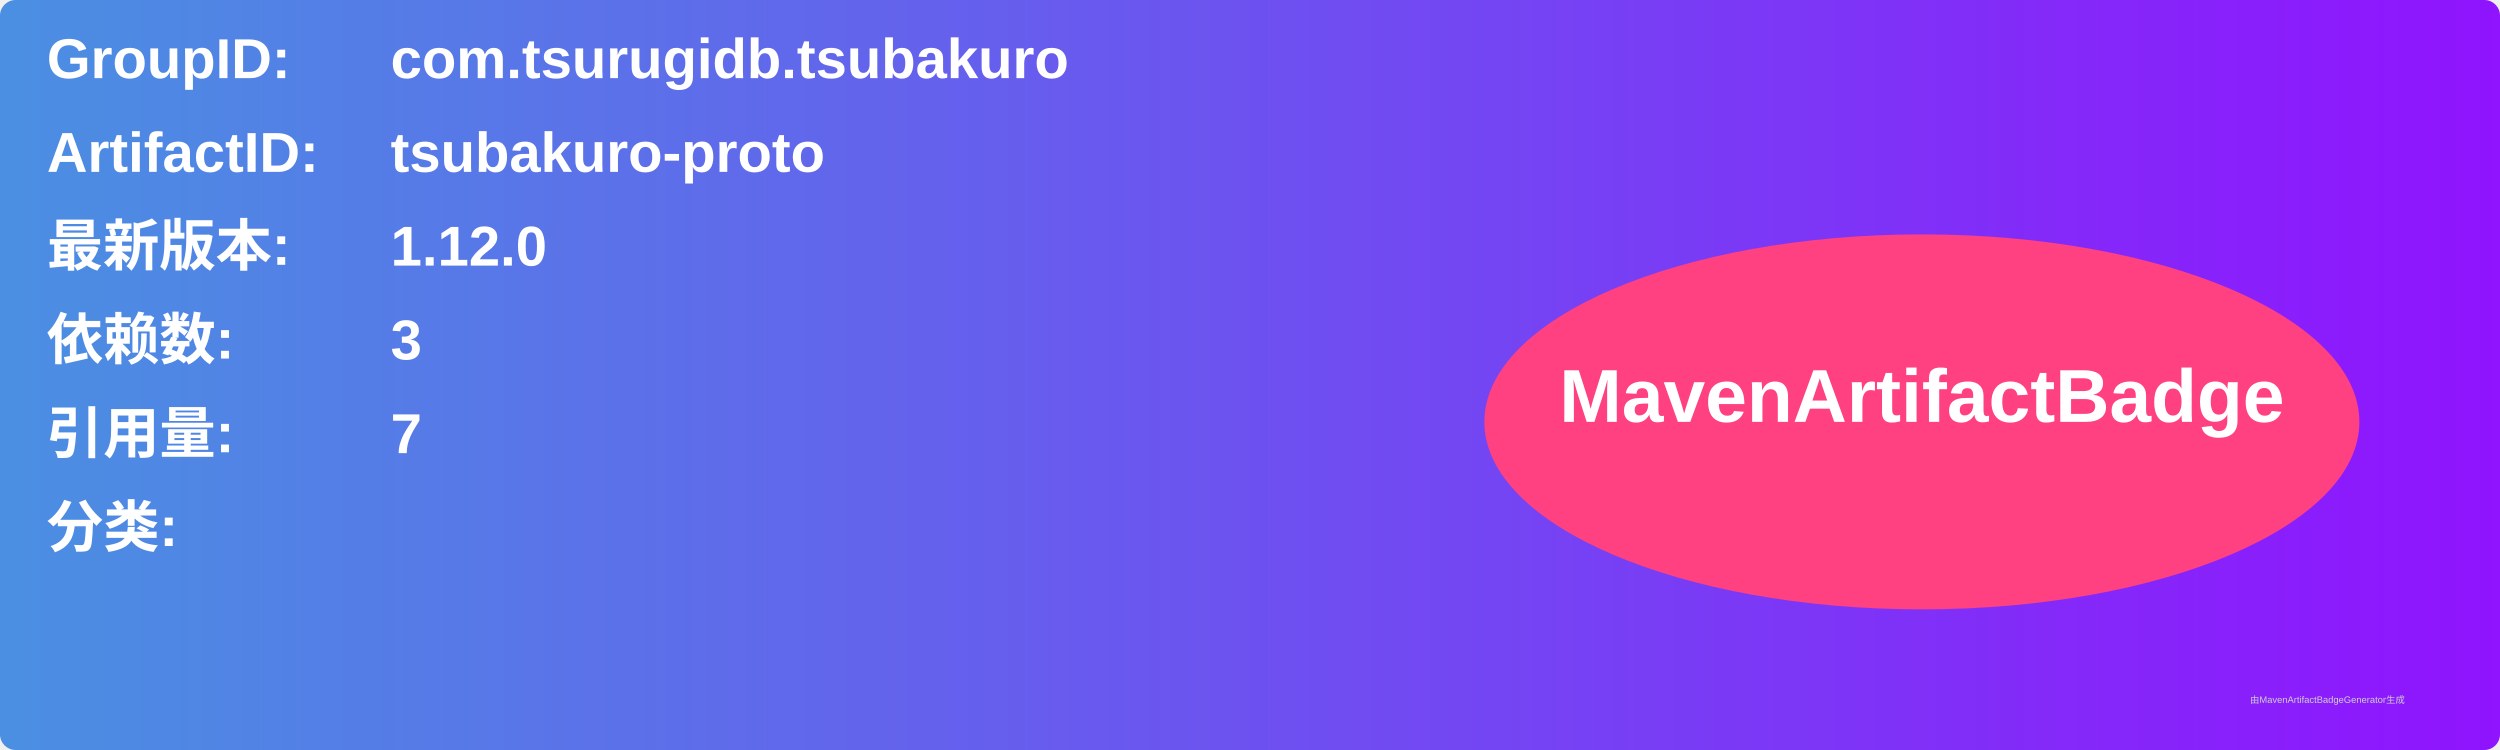
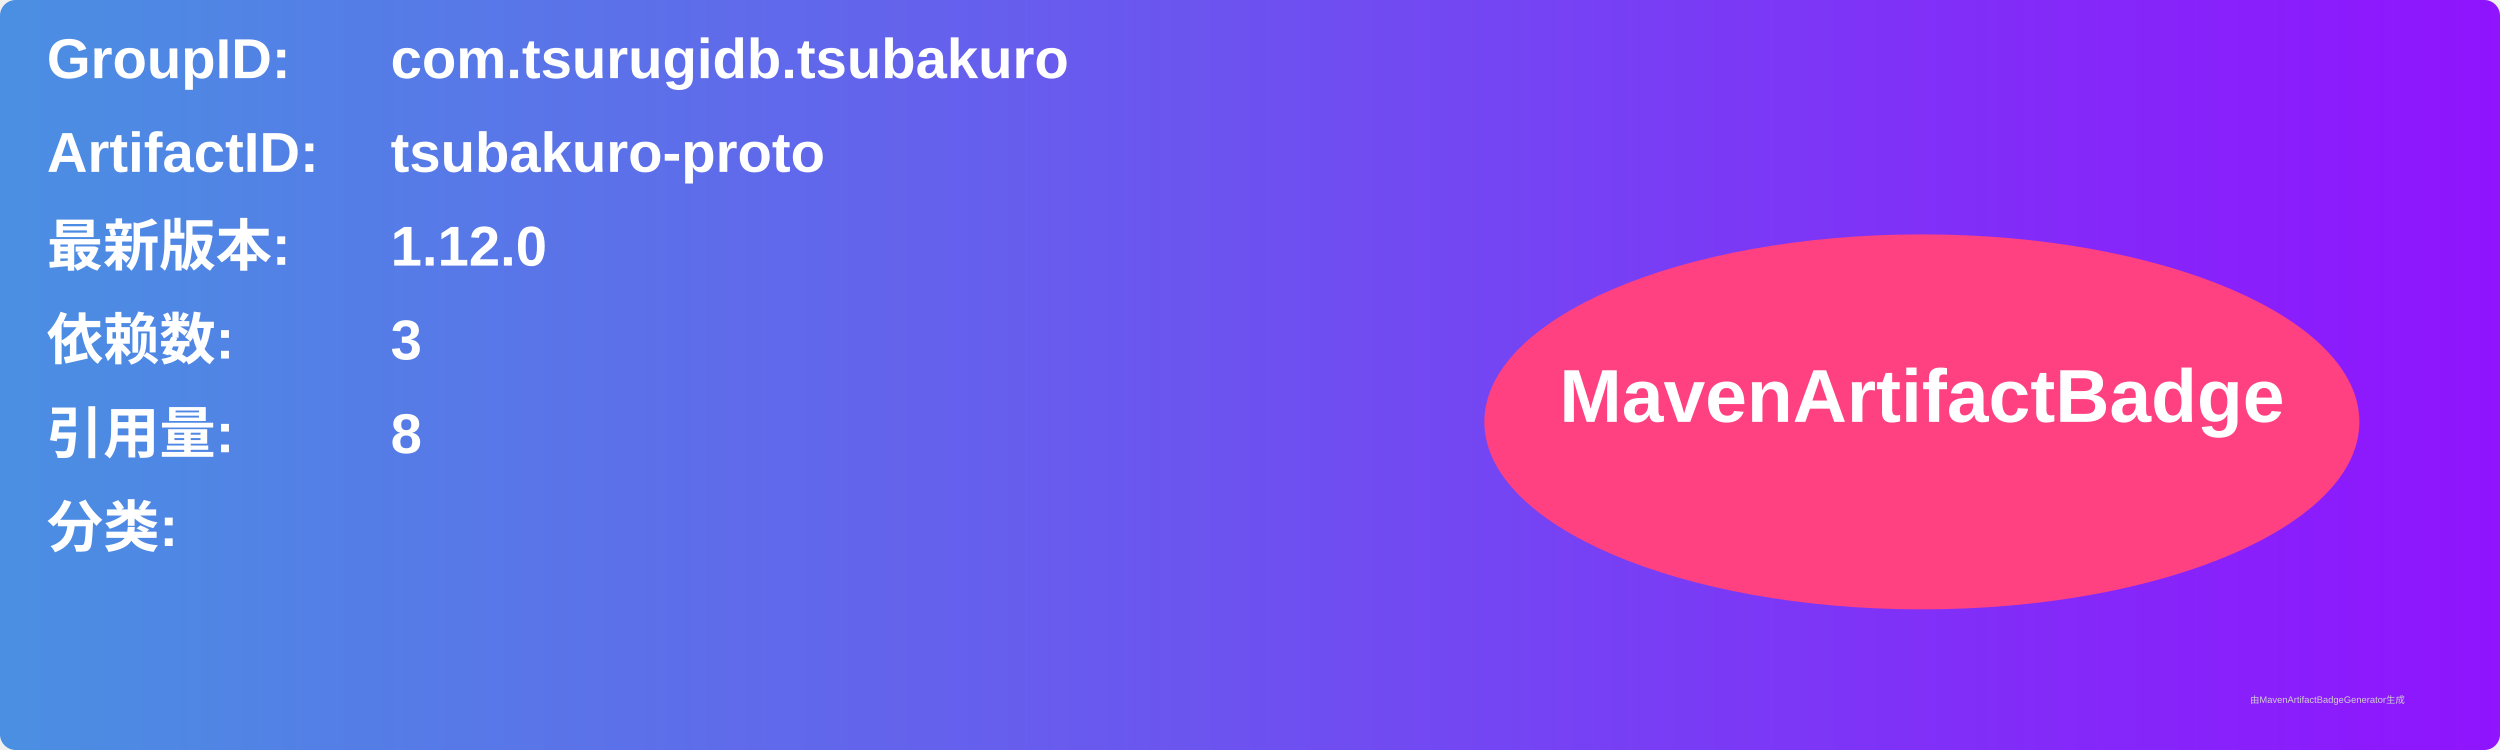
<svg xmlns="http://www.w3.org/2000/svg" width="800" height="240" viewBox="0 0 800 240">
  <linearGradient id="grad" x1="0%" y1="0%" x2="100%" y2="0%">
    <stop offset="0%" stop-color="#4a90e2" />
    <stop offset="100%" stop-color="#9013fe" />
  </linearGradient>
  <rect width="100%" height="100%" rx="5" ry="5" fill="url(#grad)" />
  <g transform="translate(15, 15)">
    <text x="0" y="10" font-family="Arial" font-size="18" fill="white" font-weight="bold" width="260">GroupID:</text>
    <text x="110" y="10" font-family="Arial" font-size="18" fill="white" font-weight="bold" width="460">com.tsurugidb.tsubakuro</text>
    <text x="0" y="40" font-family="Arial" font-size="18" fill="white" font-weight="bold" width="260">ArtifactID:</text>
    <text x="110" y="40" font-family="Arial" font-size="18" fill="white" font-weight="bold" width="460">tsubakuro-proto</text>
    <text x="0" y="70" font-family="Arial" font-size="18" fill="white" font-weight="bold">最新版本:</text>
    <text x="110" y="70" font-family="Arial" font-size="18" fill="white" font-weight="bold">
      <tspan font-weight="bold">1.12.0</tspan>
    </text>
    <text x="0" y="100" font-family="Arial" font-size="18" fill="white" font-weight="bold">依赖数: </text>
    <text x="110" y="100" font-family="Arial" font-size="18" fill="white">
      <tspan font-weight="bold">3</tspan>
    </text>
    <text x="0" y="130" font-family="Arial" font-size="18" fill="white" font-weight="bold">引用量: </text>
    <text x="110" y="130" font-family="Arial" font-size="18" fill="white">
-       <tspan font-weight="bold">7</tspan>
+       <tspan font-weight="bold">8</tspan>
    </text>
    <text x="0" y="160" font-family="Arial" font-size="18" fill="white" font-weight="bold">分类:</text>
    <text x="10" y="190" font-family="Arial" font-size="10" fill="white">
      <tspan font-weight="bold" />
    </text>
    <ellipse cx="600" cy="120" rx="140" ry="60" fill="#ff4081" />
    <text x="600" y="120" text-anchor="middle" font-family="Arial" font-size="24" fill="white" font-weight="bold">MavenArtifactBadge</text>
  </g>
  <text x="720" y="225" font-family="Arial" font-size="3" fill="#d0d0d0">由MavenArtifactBadgeGenerator生成</text>
</svg>
